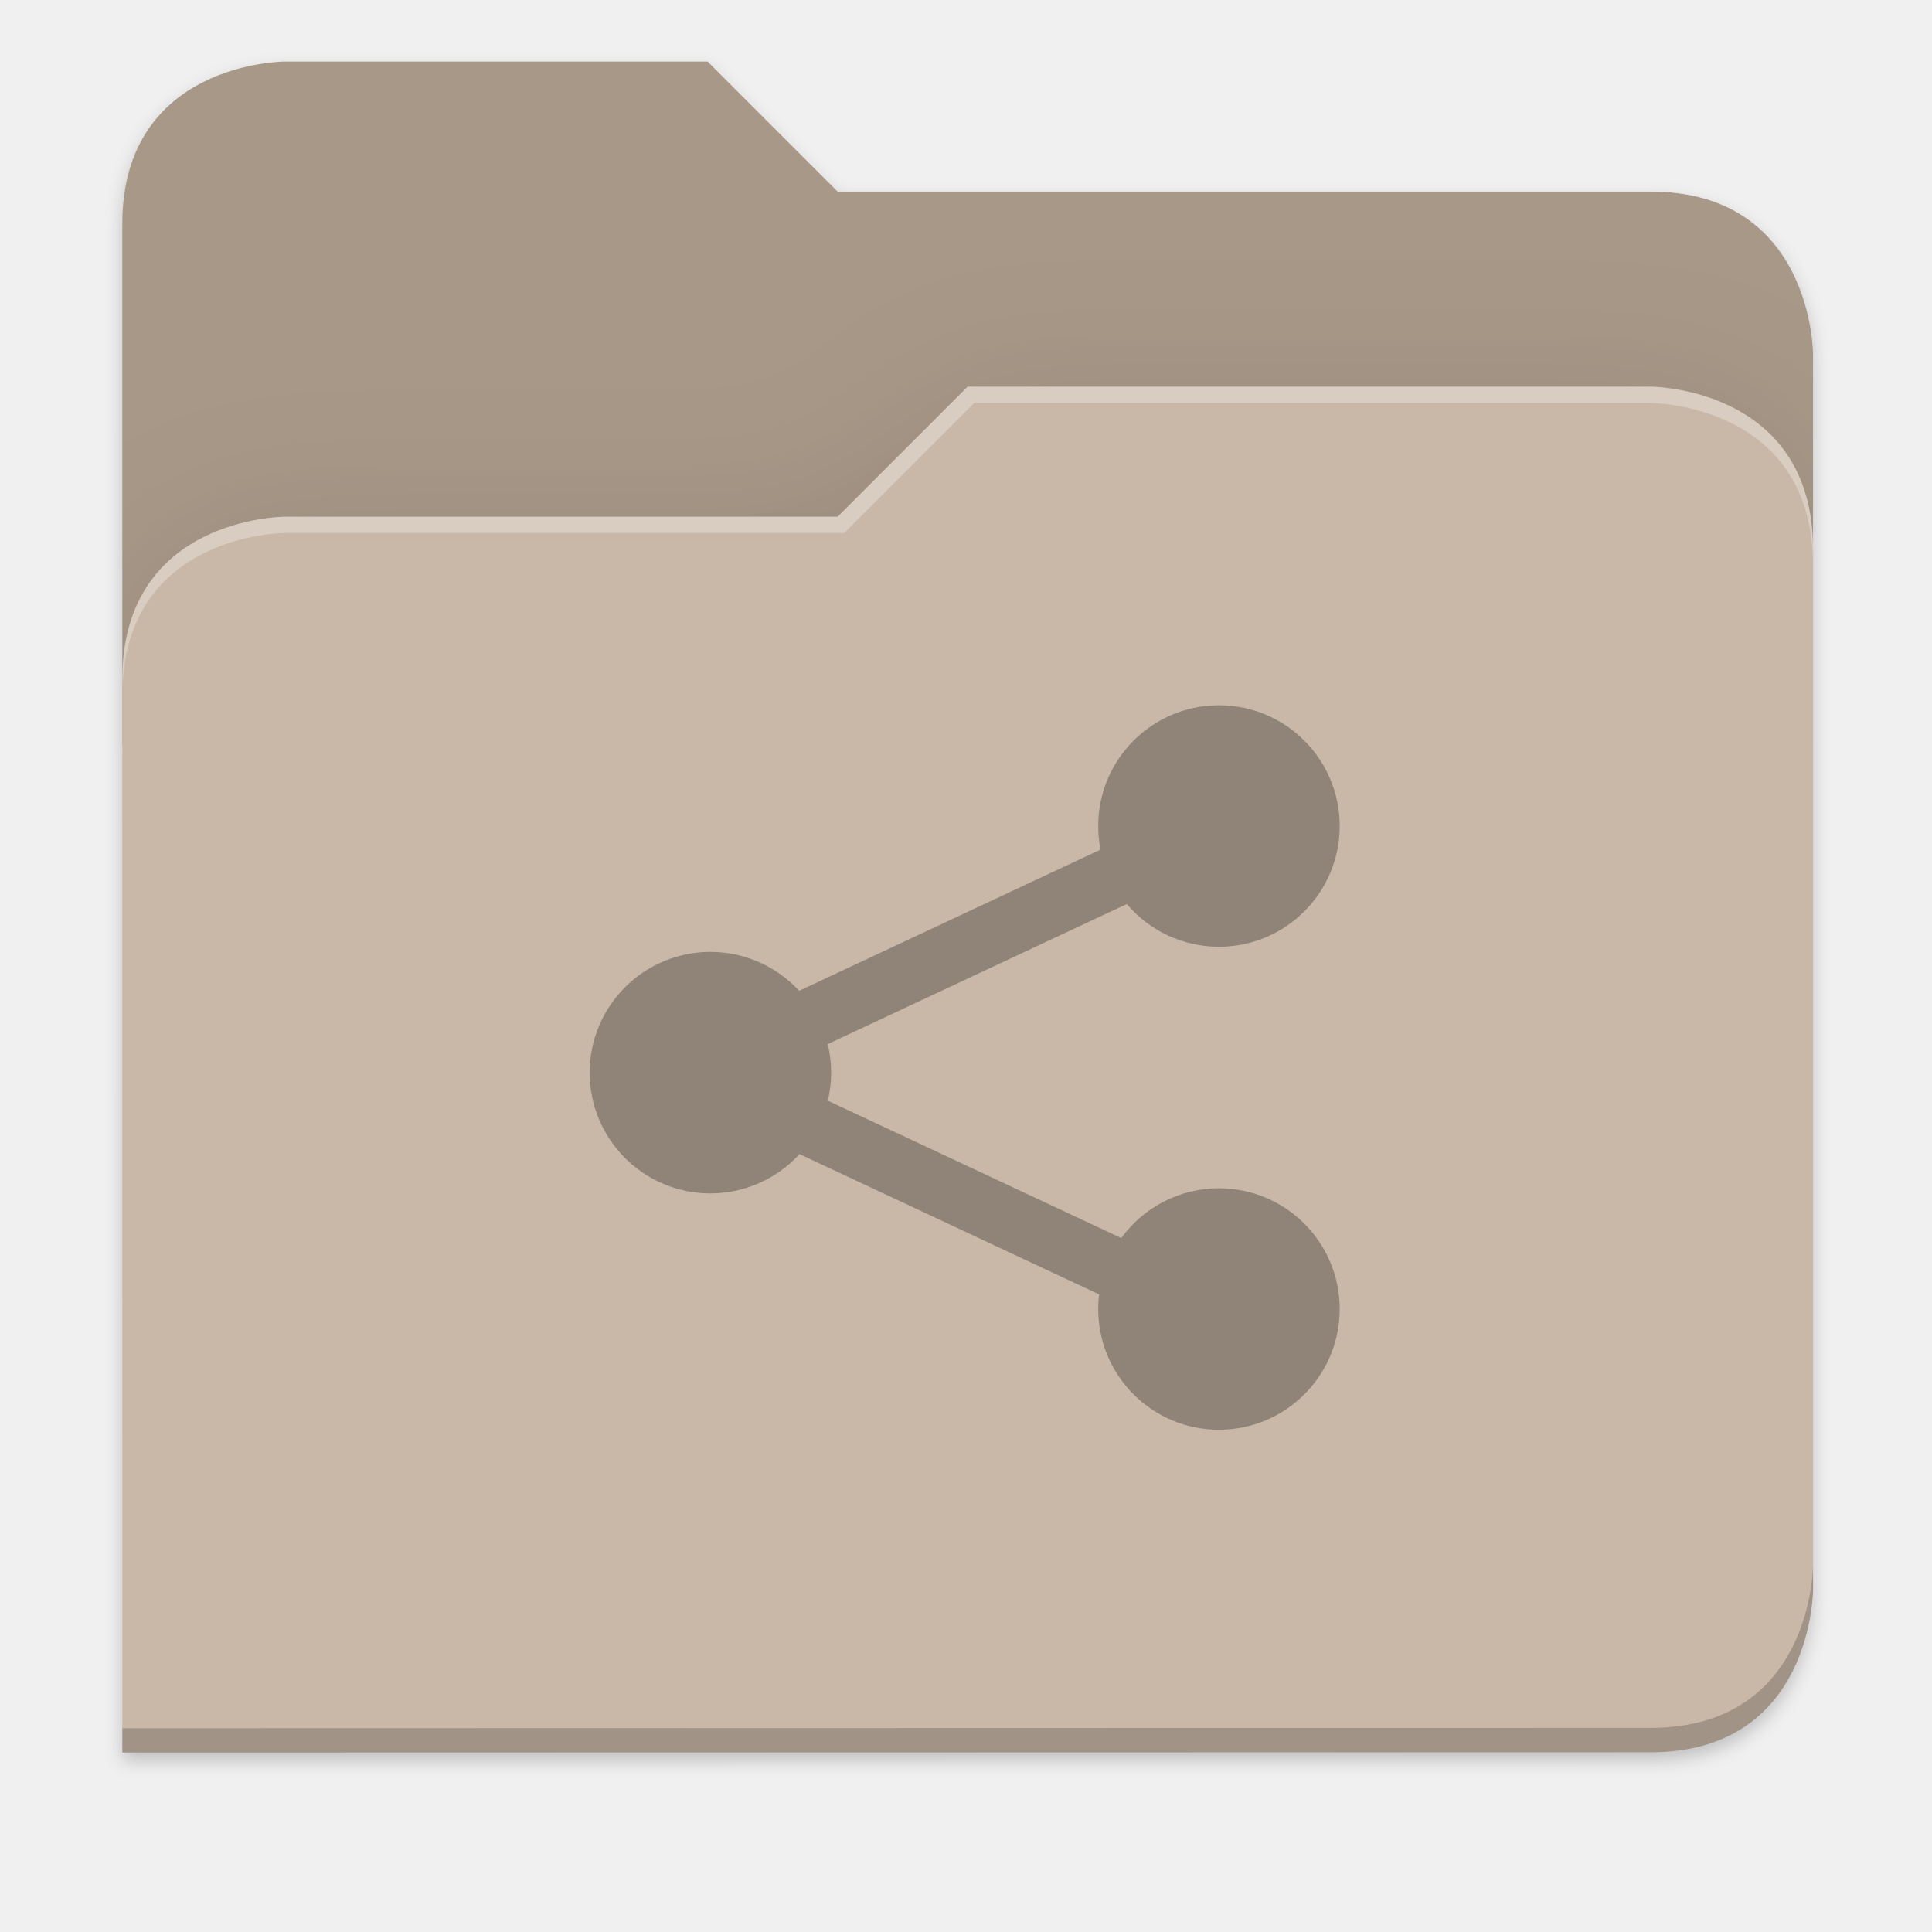
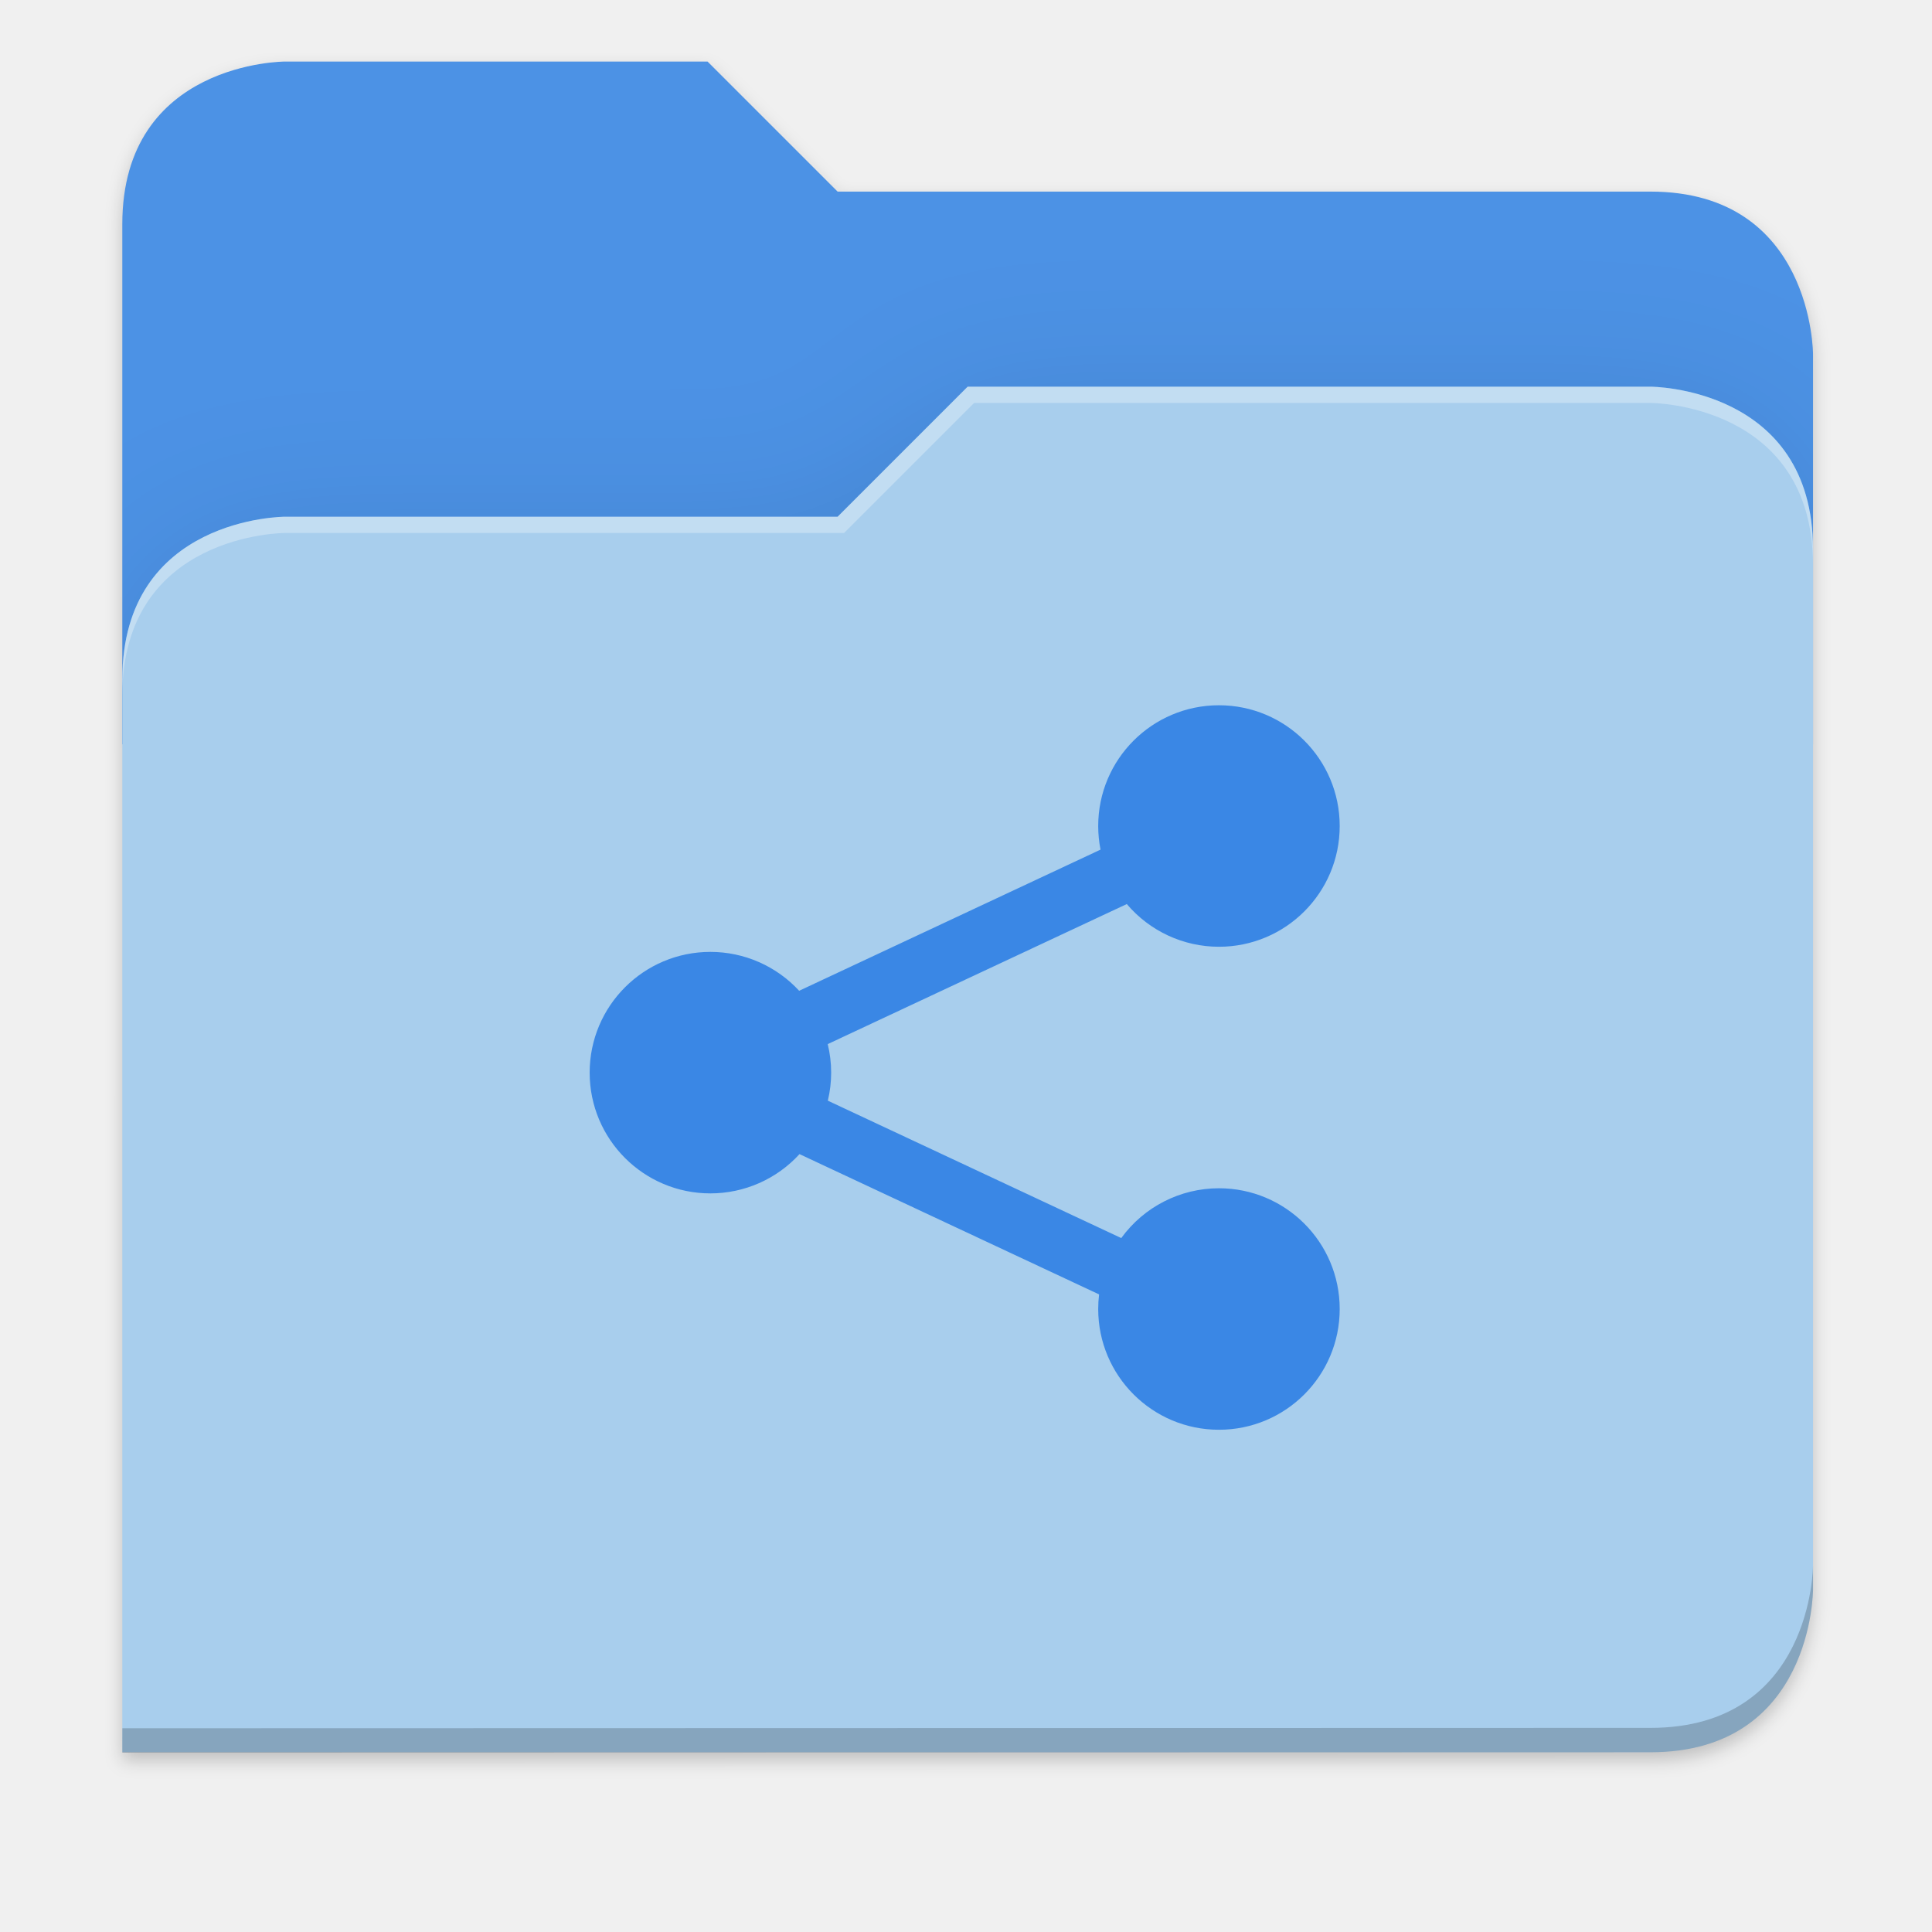
<svg xmlns="http://www.w3.org/2000/svg" width="256" height="256" version="1.1" viewBox="0 0 67.73 67.73">
  <defs>
    <filter id="drop_shadow" width="1.024" height="1.024" x="-.01" y="-.01" style="color-interpolation-filters:sRGB">
      <feGaussianBlur id="feGaussianBlur1304" stdDeviation="2.08" />
    </filter>
    <clipPath id="primary_shadow_clip" clipPathUnits="userSpaceOnUse">
-       <path style="fill:#c9b8a7" d="M 192,-164 H 88 c 0,0 -40,0 -40,40 V 4 h 416 v -96 c 0,0 0,-40 -40,-40 H 224 Z" />
+       <path style="fill:#a8ceed" d="M 192,-164 H 88 c 0,0 -40,0 -40,40 V 4 h 416 v -96 c 0,0 0,-40 -40,-40 H 224 Z" />
    </clipPath>
    <filter id="primary_shadow" width="1.217" height="1.269" x="-.11" y="-.13" style="color-interpolation-filters:sRGB">
      <feGaussianBlur id="feGaussianBlur1531" stdDeviation="18.8" />
    </filter>
  </defs>
  <path id="drop_shadow" fill="#000" filter="url(#drop_shadow)" opacity="0.2" d="m 88,-162 c 0,0 -40,0 -40,40 l -0.035,128 h 0.033 l -0.033,248.094 376.035,-0.094 c 40,0 40,-40 40,-40 v -208 -48 -48 c 0,0 0,-40 -40,-40 h -200 l -32,-32 z" transform="matrix(0.1424778,0,0,0.1424778,-2.550876,25.52451)" />
-   <path id="secondary" fill="#a89888" filter="none" opacity="1.0" d="m 24.805,2.158 h -14.818 c 0,0 -5.699,0 -5.699,5.699 v 18.237 h 59.271 v -13.678 c 0,0 0,-5.699 -5.699,-5.699 h -28.496 z" />
+   <path id="secondary" fill="#4c92e5" filter="none" opacity="1.0" d="m 24.805,2.158 h -14.818 c 0,0 -5.699,0 -5.699,5.699 v 18.237 h 59.271 v -13.678 c 0,0 0,-5.699 -5.699,-5.699 h -28.496 z" />
  <path id="primary_shadow" fill="#000" filter="url(#primary_shadow)" opacity="0.1" clip-path="url(#primary_shadow_clip)" d="m 256,-80 -32,32 h -136 c 0,0 -40,0 -40,40 v 264 h 376 c 40,0 40,-40 40,-40 v -256 c 0,-40 -40,-40 -40,-40 z" transform="matrix(0.1424778,0,0,0.1424778,-2.550862,25.5245)" />
-   <path id="primary" fill="#c9b8a7" filter="none" opacity="1.0" d="m 33.923,13.556 -4.559,4.559 h -19.377 c 0,0 -5.699,0 -5.699,5.699 v 37.614 h 53.572 c 5.699,0 5.699,-5.699 5.699,-5.699 v -36.474 c 0,-5.699 -5.699,-5.699 -5.699,-5.699 z" />
+   <path id="primary" fill="#a8ceed" filter="none" opacity="1.0" d="m 33.923,13.556 -4.559,4.559 h -19.377 c 0,0 -5.699,0 -5.699,5.699 v 37.614 h 53.572 c 5.699,0 5.699,-5.699 5.699,-5.699 v -36.474 c 0,-5.699 -5.699,-5.699 -5.699,-5.699 z" />
  <path id="highlighing_shadow" fill="#000" filter="none" opacity="0.2" d="m 63.559,54.875 c 0,0 0,5.699 -5.699,5.699 l -53.571,0.013 -5.69e-4,0.855 53.572,-0.013 c 5.699,0 5.699,-5.699 5.699,-5.699 z" />
  <path id="highlighting" fill="#ffffff" filter="none" opacity="0.3" d="m 33.923,13.556 -4.559,4.559 h -19.377 c 0,0 -5.699,0 -5.699,5.699 v 0.57 c 0,-5.699 5.699,-5.699 5.699,-5.699 h 19.604 l 4.559,-4.559 h 23.71 c 0,0 5.699,0 5.699,5.699 v -0.57 c 0,-5.699 -5.699,-5.699 -5.699,-5.699 z" />
-   <path id="share" fill="#908478" d="M 161.518 93.451 A 16 16 0 0 0 145.518 109.451 A 16 16 0 0 0 145.826 112.58 L 105.893 131.283 A 16 16 0 0 0 94.133 126.131 A 16 16 0 0 0 78.133 142.131 A 16 16 0 0 0 94.133 158.131 A 16 16 0 0 0 105.939 152.926 L 145.635 171.516 A 16 16 0 0 0 145.518 173.451 A 16 16 0 0 0 161.518 189.451 A 16 16 0 0 0 177.518 173.451 A 16 16 0 0 0 161.518 157.451 A 16 16 0 0 0 148.572 164.051 L 109.693 145.846 A 16 16 0 0 0 110.133 142.131 A 16 16 0 0 0 109.678 138.348 L 149.307 119.791 A 16 16 0 0 0 161.518 125.451 A 16 16 0 0 0 177.518 109.451 A 16 16 0 0 0 161.518 93.451 z" transform="scale(0.2645703)" />
+   <path id="share" fill="#3a87e5" d="M 161.518 93.451 A 16 16 0 0 0 145.518 109.451 A 16 16 0 0 0 145.826 112.58 L 105.893 131.283 A 16 16 0 0 0 94.133 126.131 A 16 16 0 0 0 78.133 142.131 A 16 16 0 0 0 94.133 158.131 A 16 16 0 0 0 105.939 152.926 L 145.635 171.516 A 16 16 0 0 0 145.518 173.451 A 16 16 0 0 0 161.518 189.451 A 16 16 0 0 0 177.518 173.451 A 16 16 0 0 0 161.518 157.451 A 16 16 0 0 0 148.572 164.051 L 109.693 145.846 A 16 16 0 0 0 110.133 142.131 A 16 16 0 0 0 109.678 138.348 L 149.307 119.791 A 16 16 0 0 0 161.518 125.451 A 16 16 0 0 0 177.518 109.451 A 16 16 0 0 0 161.518 93.451 z" transform="scale(0.2645703)" />
</svg>
